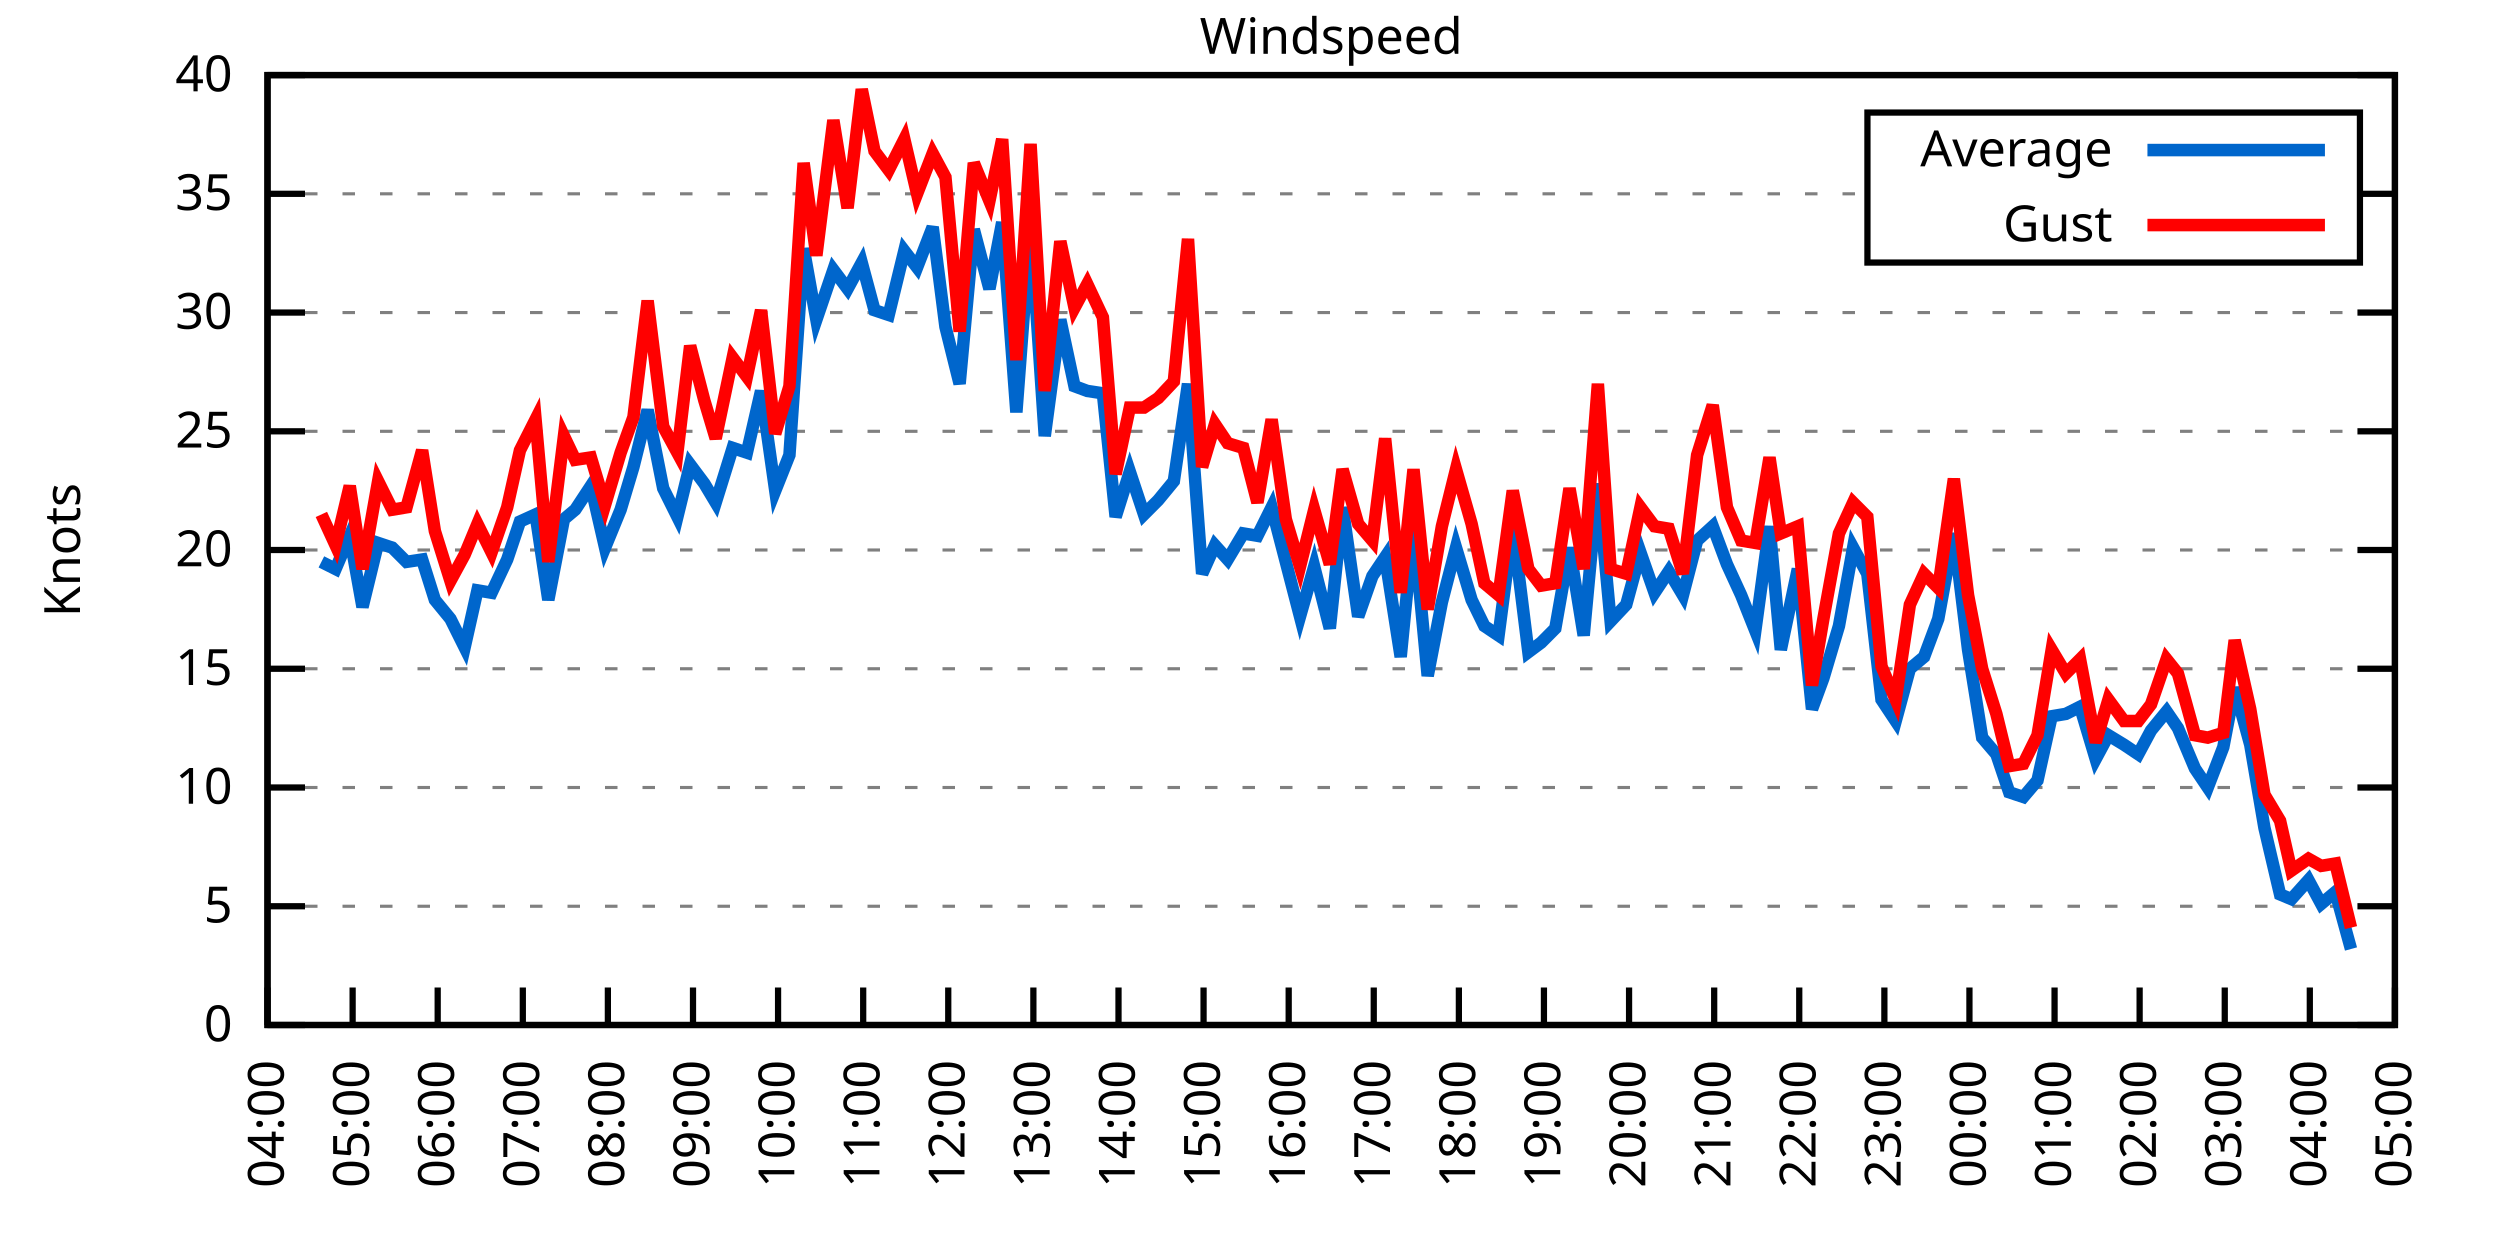
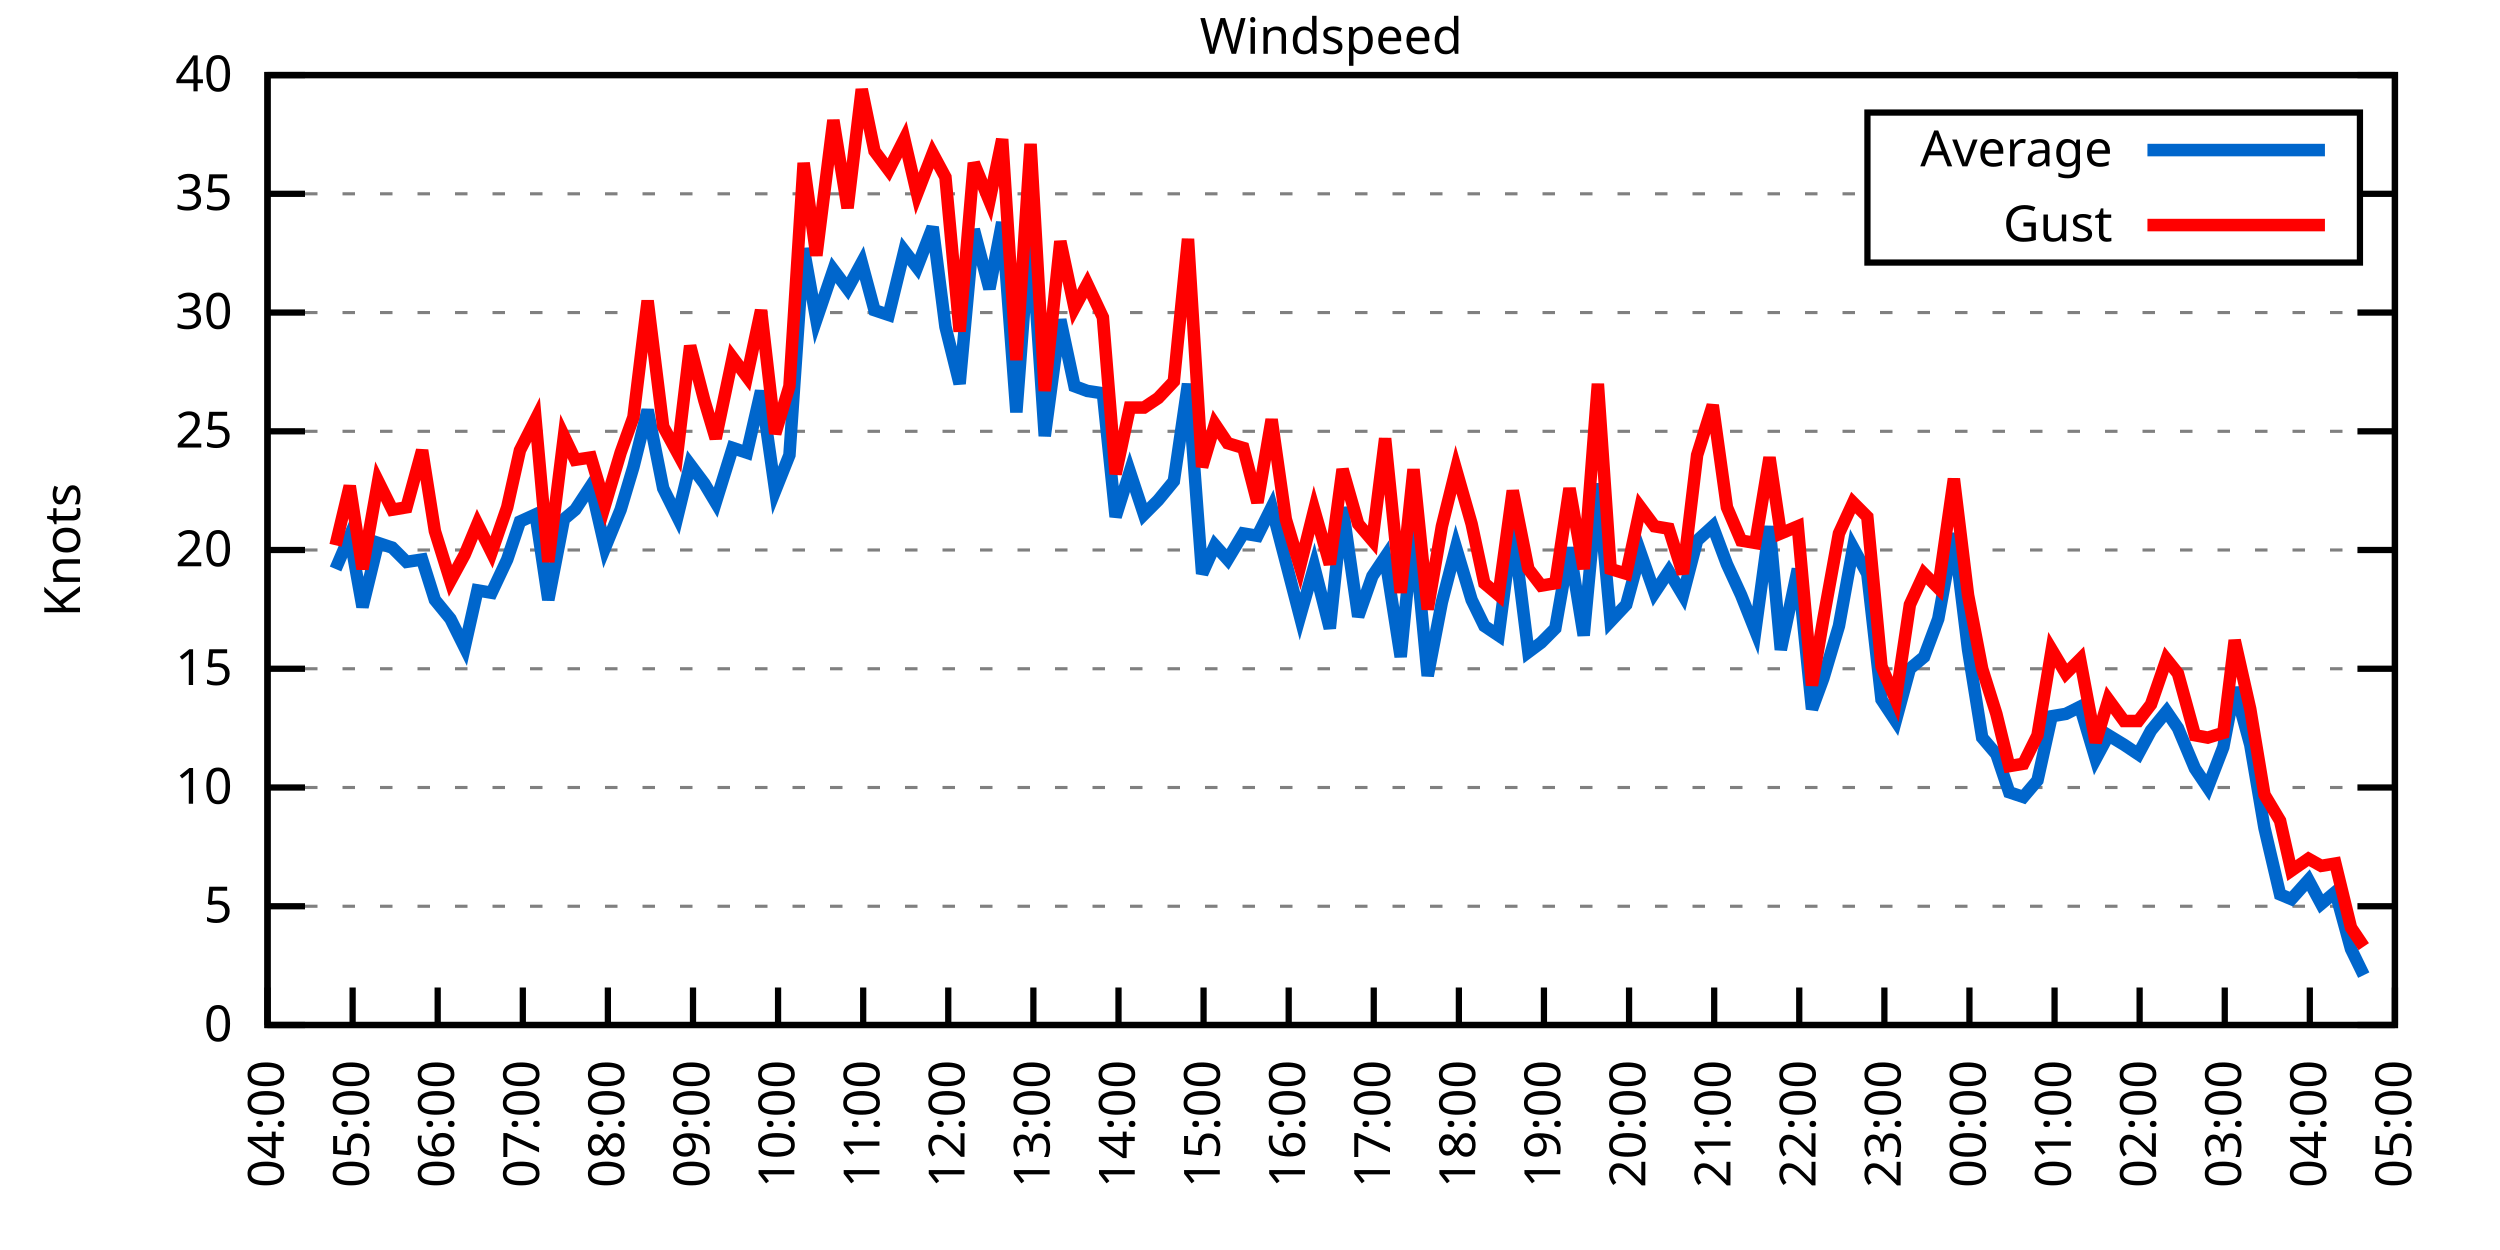
<svg xmlns="http://www.w3.org/2000/svg" xmlns:xlink="http://www.w3.org/1999/xlink" width="400" height="200" viewBox="0 0 400 200">
  <g id="gnuplot_canvas">
    <rect x="0" y="0" width="400" height="200" fill="none" />
    <defs>
      <circle id="gpDot" r="0.5" stroke-width="0.5" stroke="currentColor" />
      <path id="gpPt0" stroke-width="0.333" stroke="currentColor" d="M-1,0 h2 M0,-1 v2" />
      <path id="gpPt1" stroke-width="0.333" stroke="currentColor" d="M-1,-1 L1,1 M1,-1 L-1,1" />
      <path id="gpPt2" stroke-width="0.333" stroke="currentColor" d="M-1,0 L1,0 M0,-1 L0,1 M-1,-1 L1,1 M-1,1 L1,-1" />
      <rect id="gpPt3" stroke-width="0.333" stroke="currentColor" x="-1" y="-1" width="2" height="2" />
      <rect id="gpPt4" stroke-width="0.333" stroke="currentColor" fill="currentColor" x="-1" y="-1" width="2" height="2" />
      <circle id="gpPt5" stroke-width="0.333" stroke="currentColor" cx="0" cy="0" r="1" />
      <use xlink:href="#gpPt5" id="gpPt6" fill="currentColor" stroke="none" />
      <path id="gpPt7" stroke-width="0.333" stroke="currentColor" d="M0,-1.33 L-1.33,0.67 L1.33,0.67 z" />
      <use xlink:href="#gpPt7" id="gpPt8" fill="currentColor" stroke="none" />
      <use xlink:href="#gpPt7" id="gpPt9" stroke="currentColor" transform="rotate(180)" />
      <use xlink:href="#gpPt9" id="gpPt10" fill="currentColor" stroke="none" />
      <use xlink:href="#gpPt3" id="gpPt11" stroke="currentColor" transform="rotate(45)" />
      <use xlink:href="#gpPt11" id="gpPt12" fill="currentColor" stroke="none" />
      <path id="gpPt13" stroke-width="0.333" stroke="currentColor" d="M0,1.330 L1.265,0.411 L0.782,-1.067 L-0.782,-1.076 L-1.265,0.411 z" />
      <use xlink:href="#gpPt13" id="gpPt14" fill="currentColor" stroke="none" />
      <filter id="textbox" filterUnits="objectBoundingBox" x="0" y="0" height="1" width="1">
        <feFlood flood-color="white" flood-opacity="1" result="bgnd" />
        <feComposite in="SourceGraphic" in2="bgnd" operator="atop" />
      </filter>
      <filter id="greybox" filterUnits="objectBoundingBox" x="0" y="0" height="1" width="1">
        <feFlood flood-color="lightgrey" flood-opacity="1" result="grey" />
        <feComposite in="SourceGraphic" in2="grey" operator="atop" />
      </filter>
    </defs>
    <g fill="none" color="white" stroke="currentColor" stroke-width="1.00" stroke-linecap="butt" stroke-linejoin="miter">
</g>
    <g fill="none" color="black" stroke="currentColor" stroke-width="1.00" stroke-linecap="butt" stroke-linejoin="miter">
      <g stroke="none" shape-rendering="crispEdges">
        <polygon fill="rgb(255, 255, 255)" points="42.80,164.00 383.18,164.00 383.18,12.02 42.80,12.02 " />
      </g>
    </g>
    <g fill="none" color="black" stroke="currentColor" stroke-width="1.00" stroke-linecap="butt" stroke-linejoin="miter">
</g>
    <g fill="none" color="black" stroke="black" stroke-width="0.50" stroke-linecap="butt" stroke-linejoin="miter">
</g>
    <g fill="none" color="gray" stroke="currentColor" stroke-width="0.50" stroke-linecap="butt" stroke-linejoin="miter">
      <path stroke="gray" stroke-dasharray="2,4" class="gridline" d="M42.80,164.00 L383.19,164.00  " />
    </g>
    <g fill="none" color="gray" stroke="gray" stroke-width="1.00" stroke-linecap="butt" stroke-linejoin="miter">
</g>
    <g fill="none" color="black" stroke="currentColor" stroke-width="1.00" stroke-linecap="butt" stroke-linejoin="miter">
      <path stroke="black" d="M42.80,164.00 L48.80,164.00 M383.19,164.00 L377.19,164.00  " />
      <g transform="translate(37.20,166.60)" stroke="none" fill="black" font-family="Sans" font-size="8.00" text-anchor="end">
        <text>
          <tspan font-family="Sans"> 0</tspan>
        </text>
      </g>
    </g>
    <g fill="none" color="black" stroke="currentColor" stroke-width="1.00" stroke-linecap="butt" stroke-linejoin="miter">
</g>
    <g fill="none" color="black" stroke="black" stroke-width="0.50" stroke-linecap="butt" stroke-linejoin="miter">
</g>
    <g fill="none" color="gray" stroke="currentColor" stroke-width="0.50" stroke-linecap="butt" stroke-linejoin="miter">
      <path stroke="gray" stroke-dasharray="2,4" class="gridline" d="M42.80,145.00 L383.19,145.00  " />
    </g>
    <g fill="none" color="gray" stroke="gray" stroke-width="1.00" stroke-linecap="butt" stroke-linejoin="miter">
</g>
    <g fill="none" color="black" stroke="currentColor" stroke-width="1.00" stroke-linecap="butt" stroke-linejoin="miter">
      <path stroke="black" d="M42.80,145.00 L48.80,145.00 M383.19,145.00 L377.19,145.00  " />
      <g transform="translate(37.20,147.60)" stroke="none" fill="black" font-family="Sans" font-size="8.00" text-anchor="end">
        <text>
          <tspan font-family="Sans"> 5</tspan>
        </text>
      </g>
    </g>
    <g fill="none" color="black" stroke="currentColor" stroke-width="1.00" stroke-linecap="butt" stroke-linejoin="miter">
</g>
    <g fill="none" color="black" stroke="black" stroke-width="0.50" stroke-linecap="butt" stroke-linejoin="miter">
</g>
    <g fill="none" color="gray" stroke="currentColor" stroke-width="0.50" stroke-linecap="butt" stroke-linejoin="miter">
      <path stroke="gray" stroke-dasharray="2,4" class="gridline" d="M42.80,126.00 L383.19,126.00  " />
    </g>
    <g fill="none" color="gray" stroke="gray" stroke-width="1.00" stroke-linecap="butt" stroke-linejoin="miter">
</g>
    <g fill="none" color="black" stroke="currentColor" stroke-width="1.00" stroke-linecap="butt" stroke-linejoin="miter">
      <path stroke="black" d="M42.80,126.00 L48.80,126.00 M383.19,126.00 L377.19,126.00  " />
      <g transform="translate(37.20,128.60)" stroke="none" fill="black" font-family="Sans" font-size="8.00" text-anchor="end">
        <text>
          <tspan font-family="Sans"> 10</tspan>
        </text>
      </g>
    </g>
    <g fill="none" color="black" stroke="currentColor" stroke-width="1.00" stroke-linecap="butt" stroke-linejoin="miter">
</g>
    <g fill="none" color="black" stroke="black" stroke-width="0.50" stroke-linecap="butt" stroke-linejoin="miter">
</g>
    <g fill="none" color="gray" stroke="currentColor" stroke-width="0.50" stroke-linecap="butt" stroke-linejoin="miter">
      <path stroke="gray" stroke-dasharray="2,4" class="gridline" d="M42.80,107.00 L383.19,107.00  " />
    </g>
    <g fill="none" color="gray" stroke="gray" stroke-width="1.00" stroke-linecap="butt" stroke-linejoin="miter">
</g>
    <g fill="none" color="black" stroke="currentColor" stroke-width="1.00" stroke-linecap="butt" stroke-linejoin="miter">
      <path stroke="black" d="M42.80,107.00 L48.80,107.00 M383.19,107.00 L377.19,107.00  " />
      <g transform="translate(37.20,109.60)" stroke="none" fill="black" font-family="Sans" font-size="8.00" text-anchor="end">
        <text>
          <tspan font-family="Sans"> 15</tspan>
        </text>
      </g>
    </g>
    <g fill="none" color="black" stroke="currentColor" stroke-width="1.00" stroke-linecap="butt" stroke-linejoin="miter">
</g>
    <g fill="none" color="black" stroke="black" stroke-width="0.50" stroke-linecap="butt" stroke-linejoin="miter">
</g>
    <g fill="none" color="gray" stroke="currentColor" stroke-width="0.50" stroke-linecap="butt" stroke-linejoin="miter">
      <path stroke="gray" stroke-dasharray="2,4" class="gridline" d="M42.80,88.00 L383.19,88.00  " />
    </g>
    <g fill="none" color="gray" stroke="gray" stroke-width="1.00" stroke-linecap="butt" stroke-linejoin="miter">
</g>
    <g fill="none" color="black" stroke="currentColor" stroke-width="1.00" stroke-linecap="butt" stroke-linejoin="miter">
      <path stroke="black" d="M42.80,88.00 L48.80,88.00 M383.19,88.00 L377.19,88.00  " />
      <g transform="translate(37.20,90.60)" stroke="none" fill="black" font-family="Sans" font-size="8.00" text-anchor="end">
        <text>
          <tspan font-family="Sans"> 20</tspan>
        </text>
      </g>
    </g>
    <g fill="none" color="black" stroke="currentColor" stroke-width="1.00" stroke-linecap="butt" stroke-linejoin="miter">
</g>
    <g fill="none" color="black" stroke="black" stroke-width="0.50" stroke-linecap="butt" stroke-linejoin="miter">
</g>
    <g fill="none" color="gray" stroke="currentColor" stroke-width="0.50" stroke-linecap="butt" stroke-linejoin="miter">
      <path stroke="gray" stroke-dasharray="2,4" class="gridline" d="M42.80,69.01 L383.19,69.01  " />
    </g>
    <g fill="none" color="gray" stroke="gray" stroke-width="1.00" stroke-linecap="butt" stroke-linejoin="miter">
</g>
    <g fill="none" color="black" stroke="currentColor" stroke-width="1.00" stroke-linecap="butt" stroke-linejoin="miter">
      <path stroke="black" d="M42.80,69.01 L48.80,69.01 M383.19,69.01 L377.19,69.01  " />
      <g transform="translate(37.20,71.61)" stroke="none" fill="black" font-family="Sans" font-size="8.00" text-anchor="end">
        <text>
          <tspan font-family="Sans"> 25</tspan>
        </text>
      </g>
    </g>
    <g fill="none" color="black" stroke="currentColor" stroke-width="1.00" stroke-linecap="butt" stroke-linejoin="miter">
</g>
    <g fill="none" color="black" stroke="black" stroke-width="0.50" stroke-linecap="butt" stroke-linejoin="miter">
</g>
    <g fill="none" color="gray" stroke="currentColor" stroke-width="0.50" stroke-linecap="butt" stroke-linejoin="miter">
      <path stroke="gray" stroke-dasharray="2,4" class="gridline" d="M42.80,50.01 L383.19,50.01  " />
    </g>
    <g fill="none" color="gray" stroke="gray" stroke-width="1.00" stroke-linecap="butt" stroke-linejoin="miter">
</g>
    <g fill="none" color="black" stroke="currentColor" stroke-width="1.00" stroke-linecap="butt" stroke-linejoin="miter">
      <path stroke="black" d="M42.80,50.01 L48.80,50.01 M383.19,50.01 L377.19,50.01  " />
      <g transform="translate(37.20,52.61)" stroke="none" fill="black" font-family="Sans" font-size="8.00" text-anchor="end">
        <text>
          <tspan font-family="Sans"> 30</tspan>
        </text>
      </g>
    </g>
    <g fill="none" color="black" stroke="currentColor" stroke-width="1.00" stroke-linecap="butt" stroke-linejoin="miter">
</g>
    <g fill="none" color="black" stroke="black" stroke-width="0.50" stroke-linecap="butt" stroke-linejoin="miter">
</g>
    <g fill="none" color="gray" stroke="currentColor" stroke-width="0.50" stroke-linecap="butt" stroke-linejoin="miter">
      <path stroke="gray" stroke-dasharray="2,4" class="gridline" d="M42.80,31.01 L298.79,31.01 M377.59,31.01 L383.19,31.01  " />
    </g>
    <g fill="none" color="gray" stroke="gray" stroke-width="1.00" stroke-linecap="butt" stroke-linejoin="miter">
</g>
    <g fill="none" color="black" stroke="currentColor" stroke-width="1.00" stroke-linecap="butt" stroke-linejoin="miter">
      <path stroke="black" d="M42.80,31.01 L48.80,31.01 M383.19,31.01 L377.19,31.01  " />
      <g transform="translate(37.20,33.61)" stroke="none" fill="black" font-family="Sans" font-size="8.00" text-anchor="end">
        <text>
          <tspan font-family="Sans"> 35</tspan>
        </text>
      </g>
    </g>
    <g fill="none" color="black" stroke="currentColor" stroke-width="1.00" stroke-linecap="butt" stroke-linejoin="miter">
</g>
    <g fill="none" color="black" stroke="black" stroke-width="0.50" stroke-linecap="butt" stroke-linejoin="miter">
</g>
    <g fill="none" color="gray" stroke="currentColor" stroke-width="0.50" stroke-linecap="butt" stroke-linejoin="miter">
      <path stroke="gray" stroke-dasharray="2,4" class="gridline" d="M42.80,12.01 L383.19,12.01  " />
    </g>
    <g fill="none" color="gray" stroke="gray" stroke-width="1.00" stroke-linecap="butt" stroke-linejoin="miter">
</g>
    <g fill="none" color="black" stroke="currentColor" stroke-width="1.00" stroke-linecap="butt" stroke-linejoin="miter">
      <path stroke="black" d="M42.80,12.01 L48.80,12.01 M383.19,12.01 L377.19,12.01  " />
      <g transform="translate(37.20,14.61)" stroke="none" fill="black" font-family="Sans" font-size="8.00" text-anchor="end">
        <text>
          <tspan font-family="Sans"> 40</tspan>
        </text>
      </g>
    </g>
    <g fill="none" color="black" stroke="currentColor" stroke-width="1.00" stroke-linecap="butt" stroke-linejoin="miter">
      <path stroke="black" d="M42.80,164.00 L42.80,158.00  " />
      <g transform="translate(45.40,169.60) rotate(270.00)" stroke="none" fill="black" font-family="Sans" font-size="8.00" text-anchor="end">
        <text>
          <tspan font-family="Sans">04:00</tspan>
        </text>
      </g>
    </g>
    <g fill="none" color="black" stroke="currentColor" stroke-width="1.00" stroke-linecap="butt" stroke-linejoin="miter">
      <path stroke="black" d="M56.42,164.00 L56.42,158.00  " />
      <g transform="translate(59.02,169.60) rotate(270.00)" stroke="none" fill="black" font-family="Sans" font-size="8.00" text-anchor="end">
        <text>
          <tspan font-family="Sans">05:00</tspan>
        </text>
      </g>
    </g>
    <g fill="none" color="black" stroke="currentColor" stroke-width="1.00" stroke-linecap="butt" stroke-linejoin="miter">
      <path stroke="black" d="M70.03,164.00 L70.03,158.00  " />
      <g transform="translate(72.63,169.60) rotate(270.00)" stroke="none" fill="black" font-family="Sans" font-size="8.00" text-anchor="end">
        <text>
          <tspan font-family="Sans">06:00</tspan>
        </text>
      </g>
    </g>
    <g fill="none" color="black" stroke="currentColor" stroke-width="1.00" stroke-linecap="butt" stroke-linejoin="miter">
      <path stroke="black" d="M83.65,164.00 L83.65,158.00  " />
      <g transform="translate(86.25,169.60) rotate(270.00)" stroke="none" fill="black" font-family="Sans" font-size="8.00" text-anchor="end">
        <text>
          <tspan font-family="Sans">07:00</tspan>
        </text>
      </g>
    </g>
    <g fill="none" color="black" stroke="currentColor" stroke-width="1.00" stroke-linecap="butt" stroke-linejoin="miter">
      <path stroke="black" d="M97.26,164.00 L97.26,158.00  " />
      <g transform="translate(99.86,169.60) rotate(270.00)" stroke="none" fill="black" font-family="Sans" font-size="8.00" text-anchor="end">
        <text>
          <tspan font-family="Sans">08:00</tspan>
        </text>
      </g>
    </g>
    <g fill="none" color="black" stroke="currentColor" stroke-width="1.00" stroke-linecap="butt" stroke-linejoin="miter">
      <path stroke="black" d="M110.88,164.00 L110.88,158.00  " />
      <g transform="translate(113.48,169.60) rotate(270.00)" stroke="none" fill="black" font-family="Sans" font-size="8.00" text-anchor="end">
        <text>
          <tspan font-family="Sans">09:00</tspan>
        </text>
      </g>
    </g>
    <g fill="none" color="black" stroke="currentColor" stroke-width="1.00" stroke-linecap="butt" stroke-linejoin="miter">
      <path stroke="black" d="M124.49,164.00 L124.49,158.00  " />
      <g transform="translate(127.09,169.60) rotate(270.00)" stroke="none" fill="black" font-family="Sans" font-size="8.00" text-anchor="end">
        <text>
          <tspan font-family="Sans">10:00</tspan>
        </text>
      </g>
    </g>
    <g fill="none" color="black" stroke="currentColor" stroke-width="1.00" stroke-linecap="butt" stroke-linejoin="miter">
      <path stroke="black" d="M138.11,164.00 L138.11,158.00  " />
      <g transform="translate(140.71,169.60) rotate(270.00)" stroke="none" fill="black" font-family="Sans" font-size="8.00" text-anchor="end">
        <text>
          <tspan font-family="Sans">11:00</tspan>
        </text>
      </g>
    </g>
    <g fill="none" color="black" stroke="currentColor" stroke-width="1.00" stroke-linecap="butt" stroke-linejoin="miter">
      <path stroke="black" d="M151.72,164.00 L151.72,158.00  " />
      <g transform="translate(154.32,169.60) rotate(270.00)" stroke="none" fill="black" font-family="Sans" font-size="8.00" text-anchor="end">
        <text>
          <tspan font-family="Sans">12:00</tspan>
        </text>
      </g>
    </g>
    <g fill="none" color="black" stroke="currentColor" stroke-width="1.00" stroke-linecap="butt" stroke-linejoin="miter">
      <path stroke="black" d="M165.34,164.00 L165.34,158.00  " />
      <g transform="translate(167.94,169.60) rotate(270.00)" stroke="none" fill="black" font-family="Sans" font-size="8.00" text-anchor="end">
        <text>
          <tspan font-family="Sans">13:00</tspan>
        </text>
      </g>
    </g>
    <g fill="none" color="black" stroke="currentColor" stroke-width="1.00" stroke-linecap="butt" stroke-linejoin="miter">
      <path stroke="black" d="M178.96,164.00 L178.96,158.00  " />
      <g transform="translate(181.56,169.60) rotate(270.00)" stroke="none" fill="black" font-family="Sans" font-size="8.00" text-anchor="end">
        <text>
          <tspan font-family="Sans">14:00</tspan>
        </text>
      </g>
    </g>
    <g fill="none" color="black" stroke="currentColor" stroke-width="1.00" stroke-linecap="butt" stroke-linejoin="miter">
      <path stroke="black" d="M192.57,164.00 L192.57,158.00  " />
      <g transform="translate(195.17,169.60) rotate(270.00)" stroke="none" fill="black" font-family="Sans" font-size="8.00" text-anchor="end">
        <text>
          <tspan font-family="Sans">15:00</tspan>
        </text>
      </g>
    </g>
    <g fill="none" color="black" stroke="currentColor" stroke-width="1.00" stroke-linecap="butt" stroke-linejoin="miter">
      <path stroke="black" d="M206.19,164.00 L206.19,158.00  " />
      <g transform="translate(208.79,169.60) rotate(270.00)" stroke="none" fill="black" font-family="Sans" font-size="8.00" text-anchor="end">
        <text>
          <tspan font-family="Sans">16:00</tspan>
        </text>
      </g>
    </g>
    <g fill="none" color="black" stroke="currentColor" stroke-width="1.00" stroke-linecap="butt" stroke-linejoin="miter">
      <path stroke="black" d="M219.80,164.00 L219.80,158.00  " />
      <g transform="translate(222.40,169.60) rotate(270.00)" stroke="none" fill="black" font-family="Sans" font-size="8.00" text-anchor="end">
        <text>
          <tspan font-family="Sans">17:00</tspan>
        </text>
      </g>
    </g>
    <g fill="none" color="black" stroke="currentColor" stroke-width="1.00" stroke-linecap="butt" stroke-linejoin="miter">
      <path stroke="black" d="M233.42,164.00 L233.42,158.00  " />
      <g transform="translate(236.02,169.60) rotate(270.00)" stroke="none" fill="black" font-family="Sans" font-size="8.00" text-anchor="end">
        <text>
          <tspan font-family="Sans">18:00</tspan>
        </text>
      </g>
    </g>
    <g fill="none" color="black" stroke="currentColor" stroke-width="1.00" stroke-linecap="butt" stroke-linejoin="miter">
      <path stroke="black" d="M247.03,164.00 L247.03,158.00  " />
      <g transform="translate(249.63,169.60) rotate(270.00)" stroke="none" fill="black" font-family="Sans" font-size="8.00" text-anchor="end">
        <text>
          <tspan font-family="Sans">19:00</tspan>
        </text>
      </g>
    </g>
    <g fill="none" color="black" stroke="currentColor" stroke-width="1.00" stroke-linecap="butt" stroke-linejoin="miter">
      <path stroke="black" d="M260.65,164.00 L260.65,158.00  " />
      <g transform="translate(263.25,169.60) rotate(270.00)" stroke="none" fill="black" font-family="Sans" font-size="8.00" text-anchor="end">
        <text>
          <tspan font-family="Sans">20:00</tspan>
        </text>
      </g>
    </g>
    <g fill="none" color="black" stroke="currentColor" stroke-width="1.00" stroke-linecap="butt" stroke-linejoin="miter">
      <path stroke="black" d="M274.27,164.00 L274.27,158.00  " />
      <g transform="translate(276.87,169.60) rotate(270.00)" stroke="none" fill="black" font-family="Sans" font-size="8.00" text-anchor="end">
        <text>
          <tspan font-family="Sans">21:00</tspan>
        </text>
      </g>
    </g>
    <g fill="none" color="black" stroke="currentColor" stroke-width="1.00" stroke-linecap="butt" stroke-linejoin="miter">
      <path stroke="black" d="M287.88,164.00 L287.88,158.00  " />
      <g transform="translate(290.48,169.60) rotate(270.00)" stroke="none" fill="black" font-family="Sans" font-size="8.00" text-anchor="end">
        <text>
          <tspan font-family="Sans">22:00</tspan>
        </text>
      </g>
    </g>
    <g fill="none" color="black" stroke="currentColor" stroke-width="1.00" stroke-linecap="butt" stroke-linejoin="miter">
      <path stroke="black" d="M301.50,164.00 L301.50,158.00  " />
      <g transform="translate(304.10,169.60) rotate(270.00)" stroke="none" fill="black" font-family="Sans" font-size="8.00" text-anchor="end">
        <text>
          <tspan font-family="Sans">23:00</tspan>
        </text>
      </g>
    </g>
    <g fill="none" color="black" stroke="currentColor" stroke-width="1.00" stroke-linecap="butt" stroke-linejoin="miter">
      <path stroke="black" d="M315.11,164.00 L315.11,158.00  " />
      <g transform="translate(317.71,169.60) rotate(270.00)" stroke="none" fill="black" font-family="Sans" font-size="8.00" text-anchor="end">
        <text>
          <tspan font-family="Sans">00:00</tspan>
        </text>
      </g>
    </g>
    <g fill="none" color="black" stroke="currentColor" stroke-width="1.00" stroke-linecap="butt" stroke-linejoin="miter">
      <path stroke="black" d="M328.73,164.00 L328.73,158.00  " />
      <g transform="translate(331.33,169.60) rotate(270.00)" stroke="none" fill="black" font-family="Sans" font-size="8.00" text-anchor="end">
        <text>
          <tspan font-family="Sans">01:00</tspan>
        </text>
      </g>
    </g>
    <g fill="none" color="black" stroke="currentColor" stroke-width="1.00" stroke-linecap="butt" stroke-linejoin="miter">
      <path stroke="black" d="M342.34,164.00 L342.34,158.00  " />
      <g transform="translate(344.94,169.60) rotate(270.00)" stroke="none" fill="black" font-family="Sans" font-size="8.00" text-anchor="end">
        <text>
          <tspan font-family="Sans">02:00</tspan>
        </text>
      </g>
    </g>
    <g fill="none" color="black" stroke="currentColor" stroke-width="1.00" stroke-linecap="butt" stroke-linejoin="miter">
      <path stroke="black" d="M355.96,164.00 L355.96,158.00  " />
      <g transform="translate(358.56,169.60) rotate(270.00)" stroke="none" fill="black" font-family="Sans" font-size="8.00" text-anchor="end">
        <text>
          <tspan font-family="Sans">03:00</tspan>
        </text>
      </g>
    </g>
    <g fill="none" color="black" stroke="currentColor" stroke-width="1.00" stroke-linecap="butt" stroke-linejoin="miter">
      <path stroke="black" d="M369.57,164.00 L369.57,158.00  " />
      <g transform="translate(372.17,169.60) rotate(270.00)" stroke="none" fill="black" font-family="Sans" font-size="8.00" text-anchor="end">
        <text>
          <tspan font-family="Sans">04:00</tspan>
        </text>
      </g>
    </g>
    <g fill="none" color="black" stroke="currentColor" stroke-width="1.00" stroke-linecap="butt" stroke-linejoin="miter">
      <path stroke="black" d="M383.19,164.00 L383.19,158.00  " />
      <g transform="translate(385.79,169.60) rotate(270.00)" stroke="none" fill="black" font-family="Sans" font-size="8.00" text-anchor="end">
        <text>
          <tspan font-family="Sans">05:00</tspan>
        </text>
      </g>
    </g>
    <g fill="none" color="black" stroke="currentColor" stroke-width="1.00" stroke-linecap="butt" stroke-linejoin="miter">
</g>
    <g fill="none" color="black" stroke="currentColor" stroke-width="1.00" stroke-linecap="butt" stroke-linejoin="miter">
      <path stroke="black" d="M42.80,12.01 L42.80,164.00 L383.19,164.00 L383.19,12.01 L42.80,12.01 Z  " />
    </g>
    <g fill="none" color="black" stroke="currentColor" stroke-width="1.00" stroke-linecap="butt" stroke-linejoin="miter">
</g>
    <g fill="none" color="black" stroke="currentColor" stroke-width="1.00" stroke-linecap="butt" stroke-linejoin="miter">
      <path stroke="black" d="M298.79,42.01 L298.79,18.01 L377.59,18.01 L377.59,42.01 L298.79,42.01 Z  " />
    </g>
    <g id="Windspeed_plot_1">
      <g fill="none" color="white" stroke="black" stroke-width="2.00" stroke-linecap="butt" stroke-linejoin="miter">
</g>
      <g fill="none" color="black" stroke="currentColor" stroke-width="2.00" stroke-linecap="butt" stroke-linejoin="miter">
        <g transform="translate(337.99,26.61)" stroke="none" fill="black" font-family="Sans" font-size="8.00" text-anchor="end">
          <text>
            <tspan font-family="Sans">Average</tspan>
          </text>
        </g>
      </g>
      <g fill="none" color="black" stroke="currentColor" stroke-width="2.00" stroke-linecap="butt" stroke-linejoin="miter">
-         <path stroke="rgb(  0, 102, 204)" d="M343.59,24.01 L371.99,24.01 M51.42,89.90 L53.69,91.04 L55.96,85.73 L58.00,97.12 L60.50,86.87 L62.77,87.63   L65.04,89.90 L67.54,89.52 L69.58,95.98 L72.07,99.02 L74.34,103.58 L76.39,94.46 L78.65,94.84 L81.15,89.52   L83.19,83.45 L85.69,82.31 L87.73,95.98 L90.23,83.07 L92.04,81.55 L94.54,77.75 L96.81,87.63 L99.30,81.55   L101.35,74.71 L103.62,65.59 L106.11,78.13 L108.38,82.69 L110.42,74.33 L112.69,77.37 L114.51,80.41 L117.23,71.67   L119.50,72.43 L121.77,62.55 L124.04,78.51 L126.31,72.81 L128.58,39.75 L130.62,51.15 L133.34,43.17 L135.61,46.21   L137.88,42.03 L139.92,49.63 L142.19,50.39 L144.69,40.13 L146.73,42.79 L149.23,36.33 L151.27,52.29 L153.54,61.41   L155.81,36.71 L158.31,46.21 L160.35,35.57 L162.62,65.97 L164.89,35.95 L167.16,69.77 L169.65,51.15 L171.92,61.79   L173.96,62.55 L176.46,62.93 L178.50,82.69 L180.77,75.47 L183.04,82.31 L185.31,80.03 L187.81,76.99 L190.08,61.41   L192.34,91.80 L194.39,87.25 L196.43,89.52 L198.93,85.35 L201.19,85.73 L203.46,81.17 L205.73,89.90 L208.00,98.64   L210.27,90.66 L212.77,100.54 L214.81,81.17 L217.31,98.64 L219.58,92.18 L221.62,89.14 L224.11,105.10 L226.16,84.21   L228.43,108.14 L230.70,96.36 L232.96,87.63 L235.46,95.98 L237.50,100.16 L239.77,101.68 L242.04,84.21 L244.54,104.34   L246.58,102.82 L248.85,100.54 L251.12,87.63 L253.39,101.68 L255.66,77.37 L257.70,99.40 L260.20,96.74 L262.47,88.38   L264.73,94.84 L267.00,91.42 L269.27,95.22 L271.54,86.49 L274.04,84.21 L276.31,90.28 L278.58,95.22 L280.85,100.92   L283.12,84.21 L284.93,103.96 L287.65,91.04 L289.92,113.46 L291.74,108.52 L294.23,100.16 L296.50,87.63 L298.77,91.80   L301.04,111.94 L303.31,115.36 L305.58,107.00 L307.85,105.10 L310.12,99.02 L312.62,85.35 L314.89,103.96 L317.15,118.02   L319.42,120.68 L321.47,126.76 L323.74,127.52 L326.00,124.86 L328.27,114.60 L330.54,114.22 L332.81,113.08 L335.31,121.44   L337.35,117.64 L339.85,119.16 L342.12,120.68 L344.16,116.88 L346.65,113.84 L348.47,116.50 L351.19,122.96 L353.24,126.00   L355.73,119.54 L357.55,110.04 L360.04,119.16 L362.31,132.46 L364.81,143.10 L366.62,143.86 L369.35,140.82 L371.39,144.62   L373.66,142.72 L376.16,151.84  " />
+         <path stroke="rgb(  0, 102, 204)" d="M343.59,24.01 L371.99,24.01 M53.69,91.04 L55.96,85.73 L58.00,97.12 L60.50,86.87 L62.77,87.63 L65.04,89.90   L67.54,89.52 L69.58,95.98 L72.07,99.02 L74.34,103.58 L76.39,94.46 L78.65,94.84 L81.15,89.52 L83.19,83.45   L85.69,82.31 L87.73,95.98 L90.23,83.07 L92.04,81.55 L94.54,77.75 L96.81,87.63 L99.30,81.55 L101.35,74.71   L103.62,65.59 L106.11,78.13 L108.38,82.69 L110.42,74.33 L112.69,77.37 L114.51,80.41 L117.23,71.67 L119.50,72.43   L121.77,62.55 L124.04,78.51 L126.31,72.81 L128.58,39.75 L130.62,51.15 L133.34,43.17 L135.61,46.21 L137.88,42.03   L139.92,49.63 L142.19,50.39 L144.69,40.13 L146.73,42.79 L149.23,36.33 L151.27,52.29 L153.54,61.41 L155.81,36.71   L158.31,46.21 L160.35,35.57 L162.62,65.97 L164.89,35.95 L167.16,69.77 L169.65,51.15 L171.92,61.79 L173.96,62.55   L176.46,62.93 L178.50,82.69 L180.77,75.47 L183.04,82.31 L185.31,80.03 L187.81,76.99 L190.08,61.41 L192.34,91.80   L194.39,87.25 L196.43,89.52 L198.93,85.35 L201.19,85.73 L203.46,81.17 L205.73,89.90 L208.00,98.64 L210.27,90.66   L212.77,100.54 L214.81,81.17 L217.31,98.64 L219.58,92.18 L221.62,89.14 L224.11,105.10 L226.16,84.21 L228.43,108.14   L230.70,96.36 L232.96,87.63 L235.46,95.98 L237.50,100.16 L239.77,101.68 L242.04,84.21 L244.54,104.34 L246.58,102.82   L248.85,100.54 L251.12,87.63 L253.39,101.68 L255.66,77.37 L257.70,99.40 L260.20,96.74 L262.47,88.38 L264.73,94.84   L267.00,91.42 L269.27,95.22 L271.54,86.49 L274.04,84.21 L276.31,90.28 L278.58,95.22 L280.85,100.92 L283.12,84.21   L284.93,103.96 L287.65,91.04 L289.92,113.46 L291.74,108.52 L294.23,100.16 L296.50,87.63 L298.77,91.80 L301.04,111.94   L303.31,115.36 L305.58,107.00 L307.85,105.10 L310.12,99.02 L312.62,85.35 L314.89,103.96 L317.15,118.02 L319.42,120.68   L321.47,126.76 L323.74,127.52 L326.00,124.86 L328.27,114.60 L330.54,114.22 L332.81,113.08 L335.31,121.44 L337.35,117.64   L339.85,119.16 L342.12,120.68 L344.16,116.88 L346.65,113.84 L348.47,116.50 L351.19,122.96 L353.24,126.00 L355.73,119.54   L357.55,110.04 L360.04,119.16 L362.31,132.46 L364.81,143.10 L366.62,143.86 L369.35,140.82 L371.39,144.62 L373.66,142.72   L376.16,151.84 L378.20,156.02  " />
      </g>
    </g>
    <g id="Windspeed_plot_2">
      <g fill="none" color="black" stroke="currentColor" stroke-width="2.00" stroke-linecap="butt" stroke-linejoin="miter">
        <g transform="translate(337.99,38.61)" stroke="none" fill="black" font-family="Sans" font-size="8.00" text-anchor="end">
          <text>
            <tspan font-family="Sans">Gust</tspan>
          </text>
        </g>
      </g>
      <g fill="none" color="black" stroke="currentColor" stroke-width="2.00" stroke-linecap="butt" stroke-linejoin="miter">
-         <path stroke="rgb(255,   0,   0)" d="M343.59,36.01 L371.99,36.01 M51.42,82.31 L53.69,87.25 L55.96,77.75 L58.00,91.04 L60.50,76.99 L62.77,81.55   L65.04,81.17 L67.54,72.05 L69.58,84.97 L72.07,92.94 L74.34,88.76 L76.39,83.83 L78.65,88.38 L81.15,81.17   L83.19,72.05 L85.69,67.11 L87.73,89.90 L90.23,69.77 L92.04,73.57 L94.54,73.19 L96.81,80.79 L99.30,72.43   L101.35,66.73 L103.62,48.11 L106.11,68.25 L108.38,72.43 L110.42,55.33 L112.69,64.07 L114.51,70.15 L117.23,57.23   L119.50,60.27 L121.77,49.63 L124.04,69.39 L126.31,61.79 L128.58,26.07 L130.62,40.89 L133.34,19.23 L135.61,33.29   L137.88,14.29 L139.92,24.17 L142.19,27.21 L144.69,22.27 L146.73,31.01 L149.23,24.55 L151.27,28.35 L153.54,53.05   L155.81,26.07 L158.31,32.15 L160.35,22.27 L162.62,57.61 L164.89,23.03 L167.16,62.55 L169.65,38.61 L171.92,49.25   L173.96,45.45 L176.46,50.77 L178.50,75.85 L180.77,65.21 L183.04,65.21 L185.31,63.69 L187.81,61.03 L190.08,38.23   L192.34,74.71 L194.39,67.87 L196.43,70.91 L198.93,71.67 L201.19,80.41 L203.46,67.11 L205.73,83.07 L208.00,90.66   L210.27,81.55 L212.77,90.28 L214.81,75.09 L217.31,83.83 L219.58,86.49 L221.62,70.15 L224.11,94.84 L226.16,75.09   L228.43,97.50 L230.70,84.21 L232.96,75.09 L235.46,83.83 L237.50,93.32 L239.77,95.22 L242.04,78.51 L244.54,91.04   L246.58,93.70 L248.85,93.32 L251.12,78.13 L253.39,91.04 L255.66,61.41 L257.70,91.04 L260.20,91.80 L262.47,81.17   L264.73,84.21 L267.00,84.59 L269.27,91.80 L271.54,72.81 L274.04,64.83 L276.31,81.17 L278.58,86.49 L280.85,86.87   L283.12,73.19 L284.93,85.35 L287.65,84.21 L289.92,109.66 L291.74,99.02 L294.23,85.35 L296.50,80.41 L298.77,82.69   L301.04,106.62 L303.31,111.94 L305.58,96.74 L307.85,91.80 L310.12,94.08 L312.62,76.61 L314.89,95.22 L317.15,107.00   L319.42,114.22 L321.47,122.58 L323.74,122.20 L326.00,117.64 L328.27,103.96 L330.54,107.76 L332.81,105.48 L335.31,118.78   L337.35,111.94 L339.85,115.36 L342.12,115.36 L344.16,112.70 L346.65,105.48 L348.47,107.76 L351.19,117.64 L353.24,118.02   L355.73,117.26 L357.55,102.44 L360.04,113.46 L362.31,127.14 L364.81,131.32 L366.62,139.30 L369.35,137.40 L371.39,138.54   L373.66,138.16 L376.16,148.42  " />
+         <path stroke="rgb(255,   0,   0)" d="M343.59,36.01 L371.99,36.01 M53.69,87.25 L55.96,77.75 L58.00,91.04 L60.50,76.99 L62.77,81.55 L65.04,81.17   L67.54,72.05 L69.58,84.97 L72.07,92.94 L74.34,88.76 L76.39,83.83 L78.65,88.38 L81.15,81.17 L83.19,72.05   L85.69,67.11 L87.73,89.90 L90.23,69.77 L92.04,73.57 L94.54,73.19 L96.81,80.79 L99.30,72.43 L101.35,66.73   L103.62,48.11 L106.11,68.25 L108.38,72.43 L110.42,55.33 L112.69,64.07 L114.51,70.15 L117.23,57.23 L119.50,60.27   L121.77,49.63 L124.04,69.39 L126.31,61.79 L128.58,26.07 L130.62,40.89 L133.34,19.23 L135.61,33.29 L137.88,14.29   L139.92,24.17 L142.19,27.21 L144.69,22.27 L146.73,31.01 L149.23,24.55 L151.27,28.35 L153.54,53.05 L155.81,26.07   L158.31,32.15 L160.35,22.27 L162.62,57.61 L164.89,23.03 L167.16,62.55 L169.65,38.61 L171.92,49.25 L173.96,45.45   L176.46,50.77 L178.50,75.85 L180.77,65.21 L183.04,65.21 L185.31,63.69 L187.81,61.03 L190.08,38.23 L192.34,74.71   L194.39,67.87 L196.43,70.91 L198.93,71.67 L201.19,80.41 L203.46,67.11 L205.73,83.07 L208.00,90.66 L210.27,81.55   L212.77,90.28 L214.81,75.09 L217.31,83.83 L219.58,86.49 L221.62,70.15 L224.11,94.84 L226.16,75.09 L228.43,97.50   L230.70,84.21 L232.96,75.09 L235.46,83.83 L237.50,93.32 L239.77,95.22 L242.04,78.51 L244.54,91.04 L246.58,93.70   L248.85,93.32 L251.12,78.13 L253.39,91.04 L255.66,61.41 L257.70,91.04 L260.20,91.80 L262.47,81.17 L264.73,84.21   L267.00,84.59 L269.27,91.80 L271.54,72.81 L274.04,64.83 L276.31,81.17 L278.58,86.49 L280.85,86.87 L283.12,73.19   L284.93,85.35 L287.65,84.21 L289.92,109.66 L291.74,99.02 L294.23,85.35 L296.50,80.41 L298.77,82.69 L301.04,106.62   L303.31,111.94 L305.58,96.74 L307.85,91.80 L310.12,94.08 L312.62,76.61 L314.89,95.22 L317.15,107.00 L319.42,114.22   L321.47,122.58 L323.74,122.20 L326.00,117.64 L328.27,103.96 L330.54,107.76 L332.81,105.48 L335.31,118.78 L337.35,111.94   L339.85,115.36 L342.12,115.36 L344.16,112.70 L346.65,105.48 L348.47,107.76 L351.19,117.64 L353.24,118.02 L355.73,117.26   L357.55,102.44 L360.04,113.46 L362.31,127.14 L364.81,131.32 L366.62,139.30 L369.35,137.40 L371.39,138.54 L373.66,138.16   L376.16,148.42 L378.20,151.46  " />
      </g>
    </g>
    <g fill="none" color="black" stroke="currentColor" stroke-width="2.00" stroke-linecap="butt" stroke-linejoin="miter">
</g>
    <g fill="none" color="black" stroke="black" stroke-width="1.00" stroke-linecap="butt" stroke-linejoin="miter">
</g>
    <g fill="none" color="black" stroke="currentColor" stroke-width="1.00" stroke-linecap="butt" stroke-linejoin="miter">
      <path stroke="black" d="M42.80,12.01 L42.80,164.00 L383.19,164.00 L383.19,12.01 L42.80,12.01 Z  " />
      <g transform="translate(12.80,88.01) rotate(270.00)" stroke="none" fill="black" font-family="Sans" font-size="8.00" text-anchor="middle">
        <text>
          <tspan font-family="Sans">Knots</tspan>
        </text>
      </g>
    </g>
    <g fill="none" color="black" stroke="currentColor" stroke-width="1.00" stroke-linecap="butt" stroke-linejoin="miter">
</g>
    <g fill="none" color="black" stroke="currentColor" stroke-width="1.00" stroke-linecap="butt" stroke-linejoin="miter">
      <g transform="translate(212.99,8.61)" stroke="none" fill="black" font-family="Sans" font-size="8.00" text-anchor="middle">
        <text>
          <tspan font-family="Sans">Windspeed</tspan>
        </text>
      </g>
    </g>
    <g fill="none" color="black" stroke="currentColor" stroke-width="1.00" stroke-linecap="butt" stroke-linejoin="miter">
</g>
  </g>
</svg>
